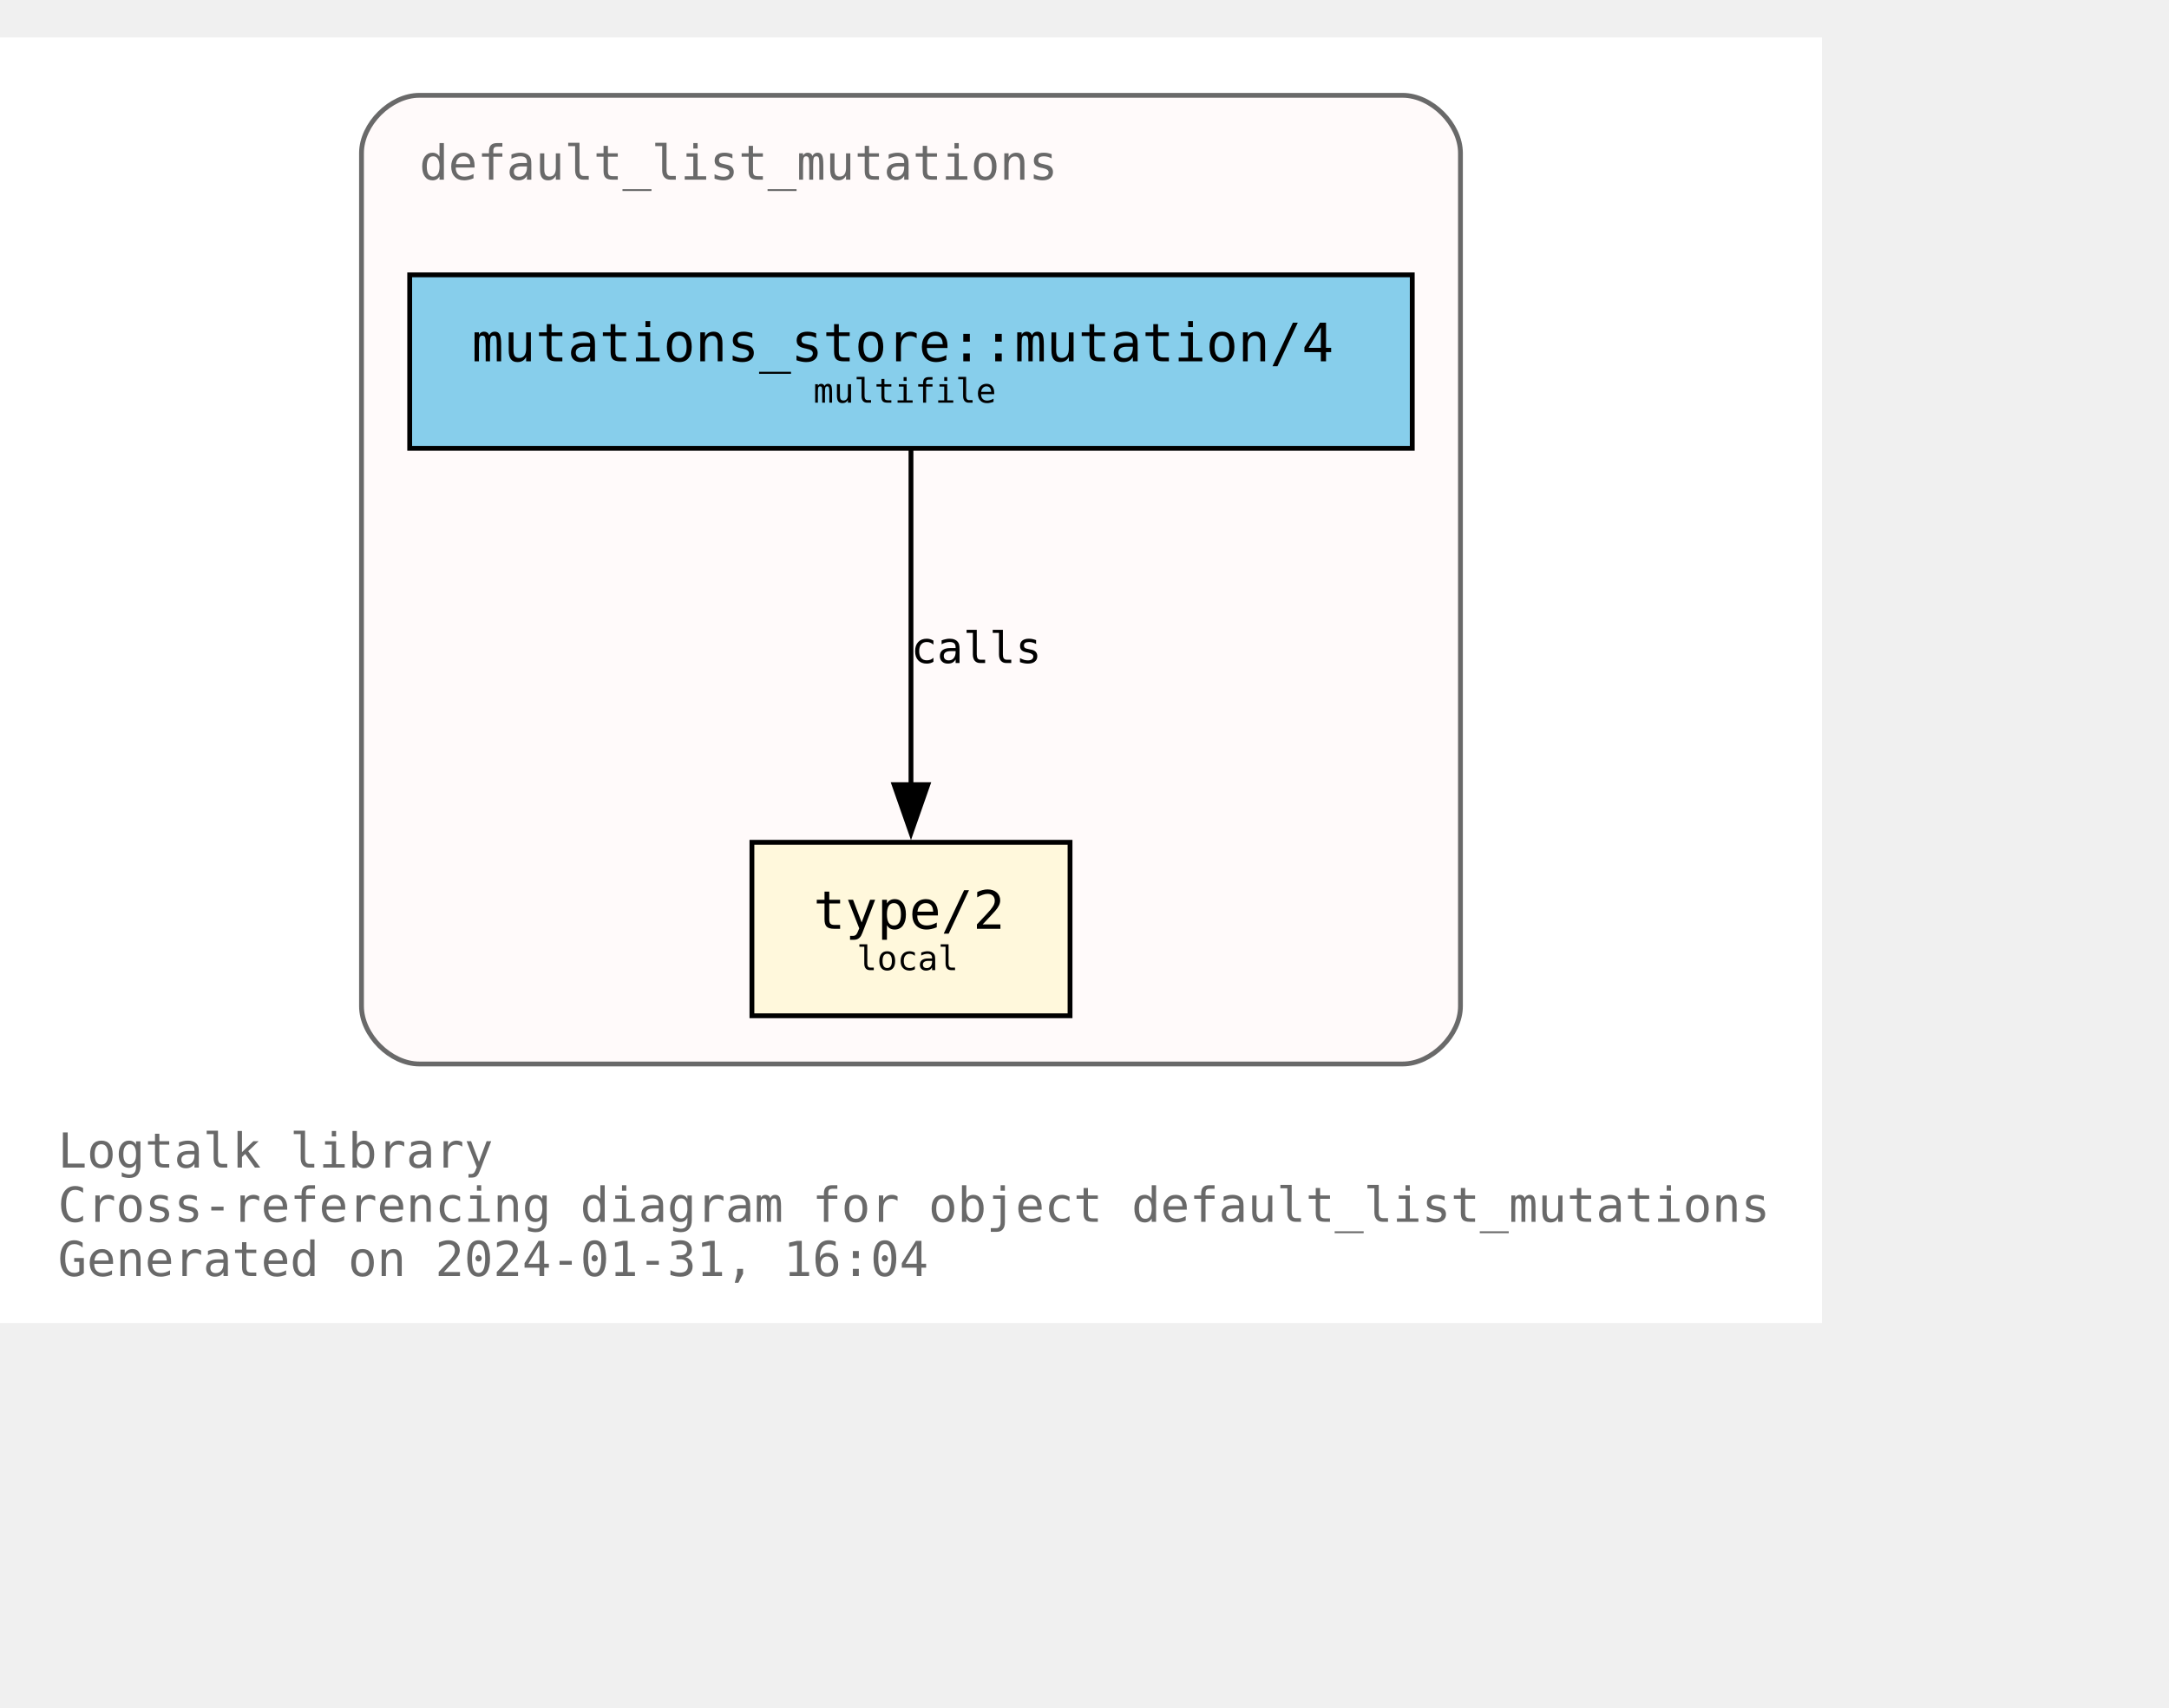
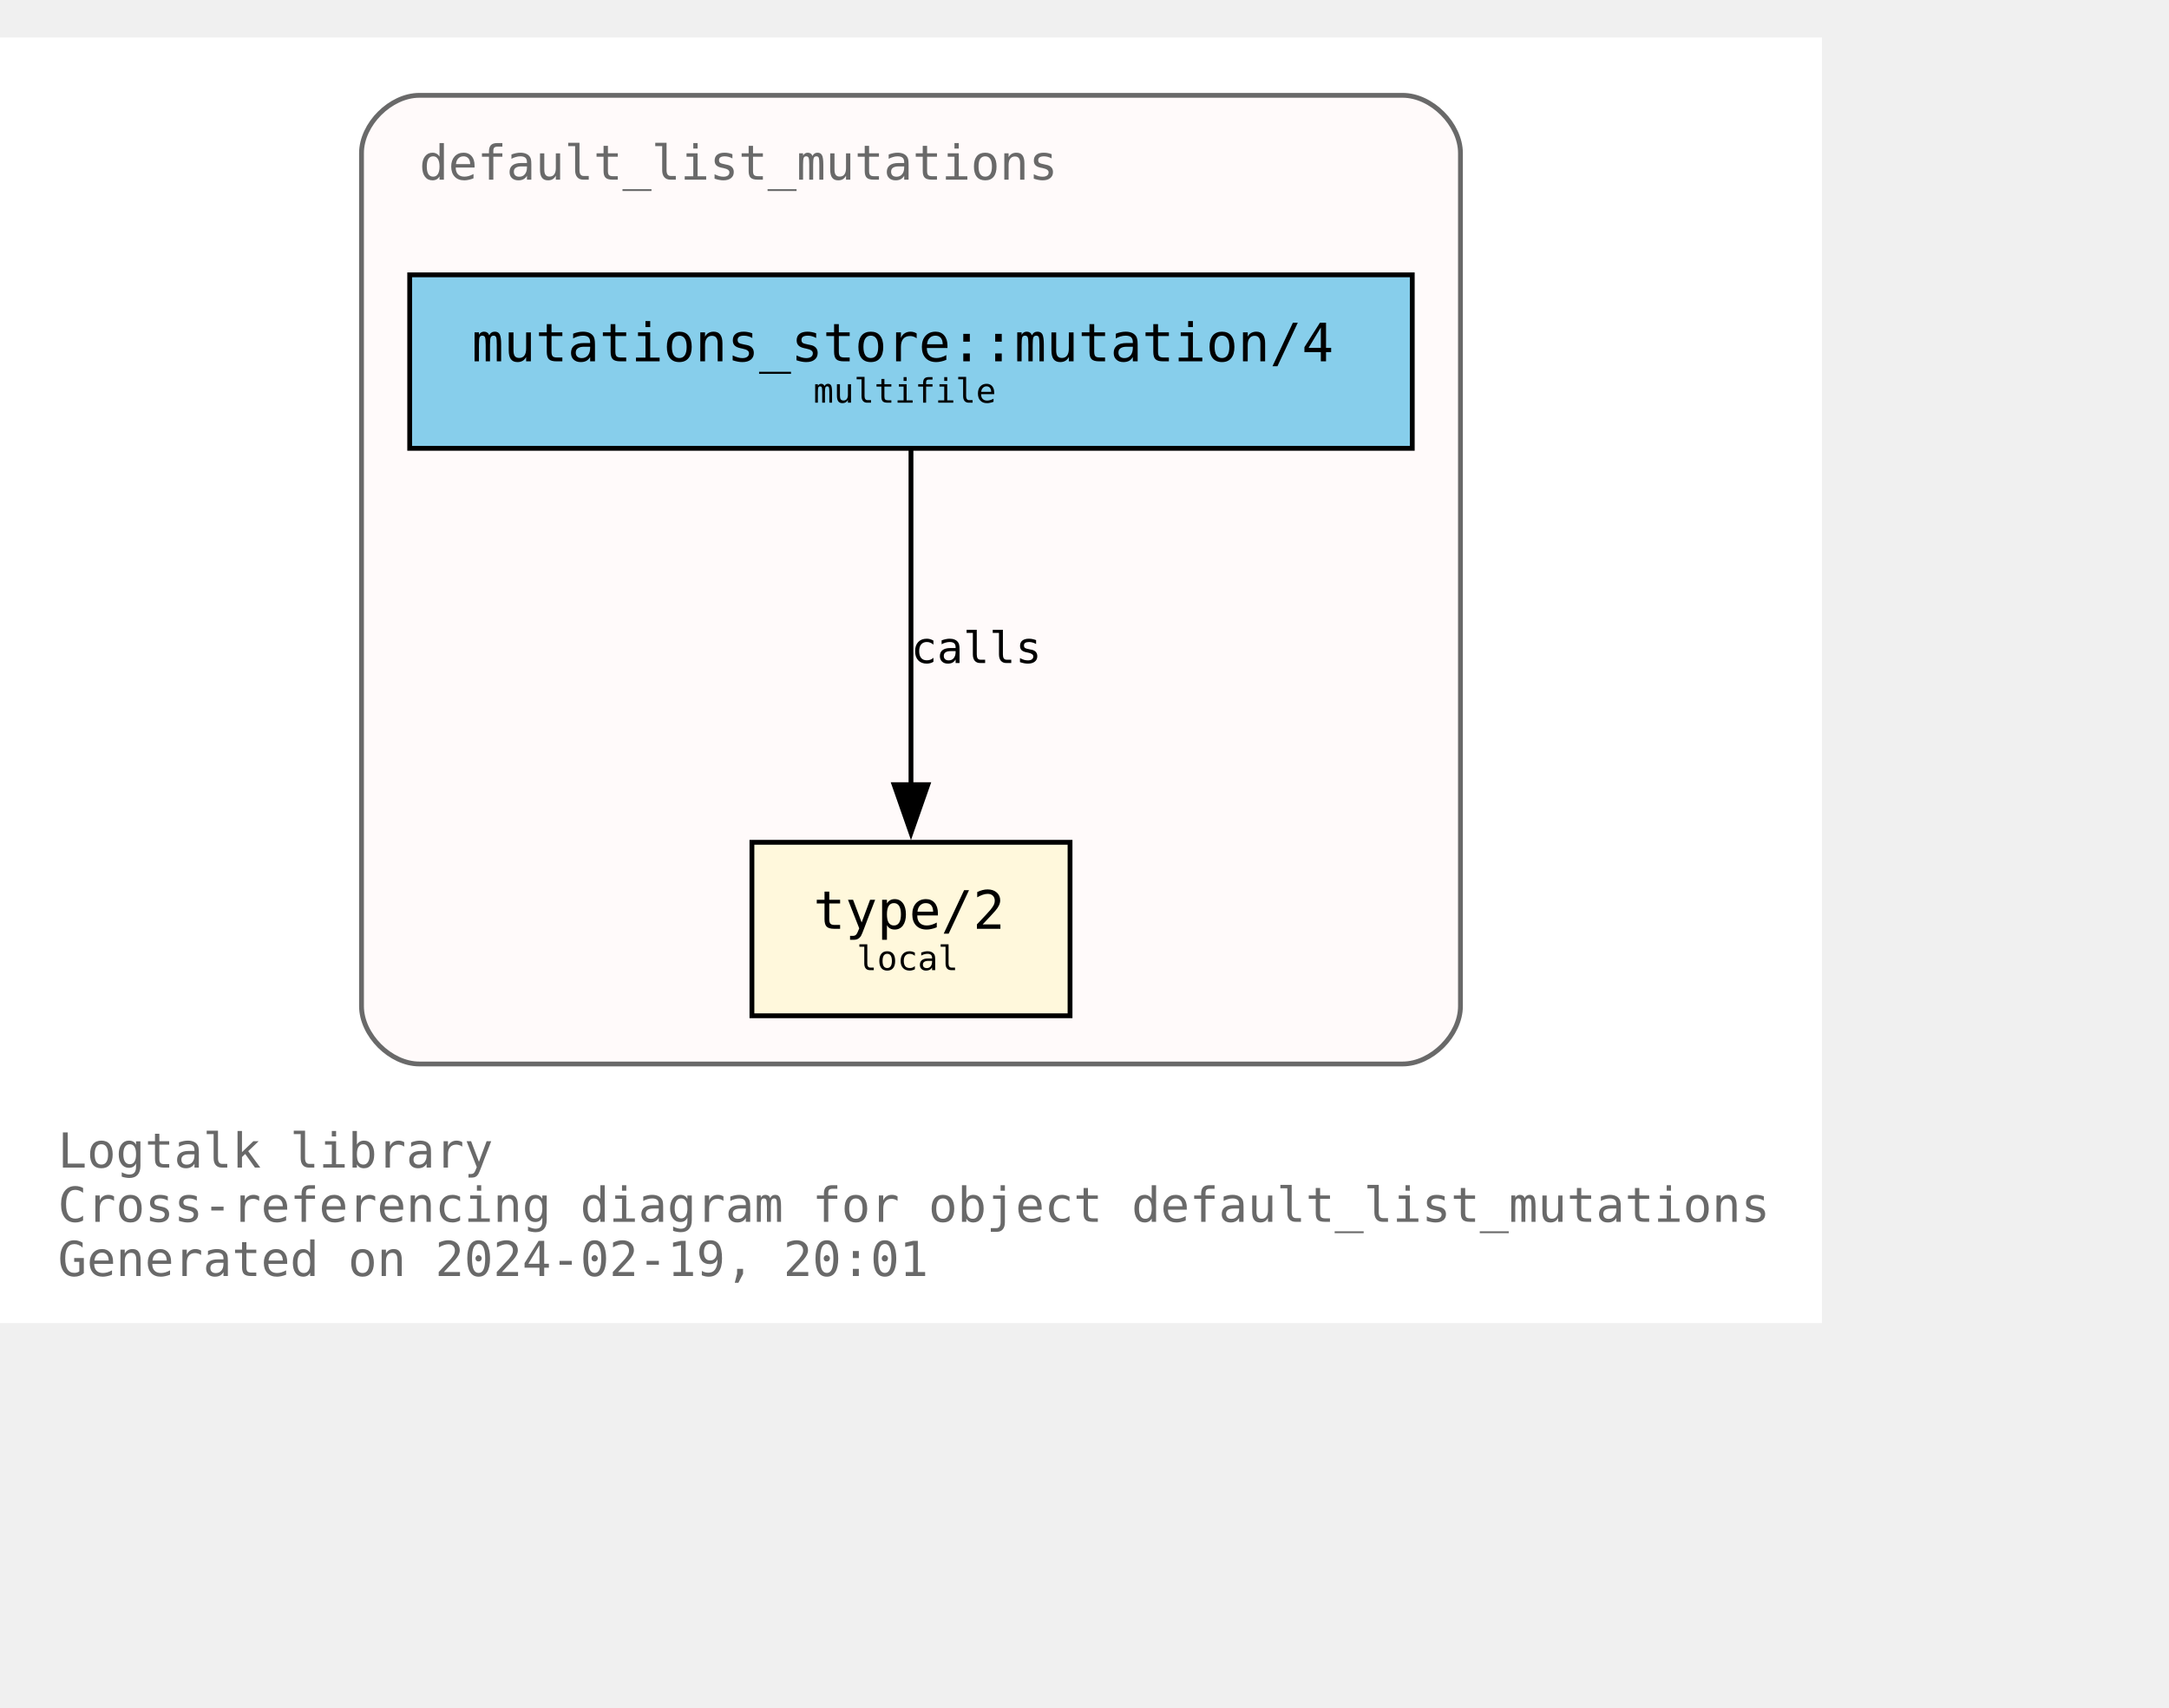
<svg xmlns="http://www.w3.org/2000/svg" xmlns:xlink="http://www.w3.org/1999/xlink" width="522pt" height="411pt" viewBox="72.00 72.00 450.00 338.75">
  <g id="graph0" class="graph" transform="scale(1 1) rotate(0) translate(76 334.75)">
    <polygon fill="white" stroke="none" points="-4,4 -4,-262.75 374,-262.75 374,4 -4,4" />
    <text text-anchor="start" x="8" y="-28.25" font-family="Monospace" font-size="10.00" fill="dimgray">Logtalk library</text>
    <text text-anchor="start" x="8" y="-17" font-family="Monospace" font-size="10.00" fill="dimgray">Cross-referencing diagram for object default_list_mutations</text>
-     <text text-anchor="start" x="8" y="-5.75" font-family="Monospace" font-size="10.00" fill="dimgray">Generated on 2024-01-31, 16:04</text>
+     <text text-anchor="start" x="8" y="-5.75" font-family="Monospace" font-size="10.00" fill="dimgray">Generated on 2024-02-19, 20:01</text>
    <g id="clust1" class="cluster">
      <g id="a_clust1">
        <a xlink:title="default_list_mutations">
          <path fill="snow" stroke="dimgray" d="M83,-49.75C83,-49.75 287,-49.75 287,-49.75 293,-49.75 299,-55.75 299,-61.75 299,-61.75 299,-238.75 299,-238.75 299,-244.75 293,-250.75 287,-250.75 287,-250.75 83,-250.75 83,-250.75 77,-250.75 71,-244.75 71,-238.75 71,-238.75 71,-61.75 71,-61.75 71,-55.75 77,-49.75 83,-49.75" />
          <g id="a_clust1_0">
-             <a xlink:href="https://github.com/LogtalkDotOrg/logtalk3/tree/a347ac786ccfbafa714aef7961fb6bd338c9da3d/library/mutations/default_list_mutations.lgt" xlink:title="https://github.com/LogtalkDotOrg/logtalk3/tree/a347ac786ccfbafa714aef7961fb6bd338c9da3d/library/mutations/default_list_mutations.lgt">
+             <a xlink:href="https://github.com/LogtalkDotOrg/logtalk3/tree/a6f88c98fc2d0765da91f95d3379d8715d1f66fc/library/mutations/default_list_mutations.lgt" xlink:title="https://github.com/LogtalkDotOrg/logtalk3/tree/a6f88c98fc2d0765da91f95d3379d8715d1f66fc/library/mutations/default_list_mutations.lgt">
              <text text-anchor="start" x="83" y="-233.25" font-family="Monospace" font-size="10.00" fill="dimgray">default_list_mutations</text>
            </a>
          </g>
        </a>
      </g>
    </g>
    <g id="node1" class="node">
      <g id="a_node1">
-         <a xlink:href="https://github.com/LogtalkDotOrg/logtalk3/tree/a347ac786ccfbafa714aef7961fb6bd338c9da3d/library/mutations/default_list_mutations.lgt#L67" xlink:title="https://github.com/LogtalkDotOrg/logtalk3/tree/a347ac786ccfbafa714aef7961fb6bd338c9da3d/library/mutations/default_list_mutations.lgt#L67">
+         <a xlink:href="https://github.com/LogtalkDotOrg/logtalk3/tree/a6f88c98fc2d0765da91f95d3379d8715d1f66fc/library/mutations/default_list_mutations.lgt#L67" xlink:title="https://github.com/LogtalkDotOrg/logtalk3/tree/a6f88c98fc2d0765da91f95d3379d8715d1f66fc/library/mutations/default_list_mutations.lgt#L67">
          <polygon fill="cornsilk" stroke="black" points="218,-95.75 152,-95.75 152,-59.75 218,-59.75 218,-95.75" />
          <text text-anchor="start" x="159.88" y="-78.58" font-family="Monospace" font-size="9.00"> </text>
          <text text-anchor="start" x="164.75" y="-77.8" font-family="Monospace" font-size="11.00">type/2</text>
          <text text-anchor="start" x="204.88" y="-78.58" font-family="Monospace" font-size="9.00"> </text>
          <text text-anchor="start" x="159.88" y="-67.7" font-family="Monospace" font-size="9.00"> </text>
          <text text-anchor="start" x="173.75" y="-69.22" font-family="Monospace" font-size="7.00">local</text>
          <text text-anchor="start" x="204.88" y="-67.7" font-family="Monospace" font-size="9.00"> </text>
        </a>
      </g>
    </g>
    <g id="node2" class="node">
      <g id="a_node2">
-         <a xlink:href="https://github.com/LogtalkDotOrg/logtalk3/tree/a347ac786ccfbafa714aef7961fb6bd338c9da3d/library/mutations/default_list_mutations.lgt#L41" xlink:title="https://github.com/LogtalkDotOrg/logtalk3/tree/a347ac786ccfbafa714aef7961fb6bd338c9da3d/library/mutations/default_list_mutations.lgt#L41">
+         <a xlink:href="https://github.com/LogtalkDotOrg/logtalk3/tree/a6f88c98fc2d0765da91f95d3379d8715d1f66fc/library/mutations/default_list_mutations.lgt#L41" xlink:title="https://github.com/LogtalkDotOrg/logtalk3/tree/a6f88c98fc2d0765da91f95d3379d8715d1f66fc/library/mutations/default_list_mutations.lgt#L41">
          <polygon fill="skyblue" stroke="black" points="289,-213.5 81,-213.5 81,-177.5 289,-177.5 289,-213.5" />
          <text text-anchor="start" x="88.88" y="-196.32" font-family="Monospace" font-size="9.00"> </text>
          <text text-anchor="start" x="93.88" y="-195.55" font-family="Monospace" font-size="11.00">mutations_store::mutation/4</text>
          <text text-anchor="start" x="275.88" y="-196.32" font-family="Monospace" font-size="9.00"> </text>
          <text text-anchor="start" x="88.88" y="-185.45" font-family="Monospace" font-size="9.00"> </text>
          <text text-anchor="start" x="164.75" y="-186.97" font-family="Monospace" font-size="7.00">multifile</text>
          <text text-anchor="start" x="275.88" y="-185.45" font-family="Monospace" font-size="9.00"> </text>
        </a>
      </g>
    </g>
    <g id="edge1" class="edge">
      <g id="a_edge1">
-         <a xlink:href="https://github.com/LogtalkDotOrg/logtalk3/tree/a347ac786ccfbafa714aef7961fb6bd338c9da3d/library/mutations/default_list_mutations.lgt#L41" xlink:title="calls">
+         <a xlink:href="https://github.com/LogtalkDotOrg/logtalk3/tree/a6f88c98fc2d0765da91f95d3379d8715d1f66fc/library/mutations/default_list_mutations.lgt#L41" xlink:title="calls">
          <path fill="none" stroke="black" d="M185,-177.17C185,-158.76 185,-129.35 185,-107.46" />
          <polygon fill="black" stroke="black" points="188.5,-107.71 185,-97.71 181.5,-107.71 188.5,-107.71" />
        </a>
      </g>
      <g id="a_edge1-label">
-         <a xlink:href="https://github.com/LogtalkDotOrg/logtalk3/tree/a347ac786ccfbafa714aef7961fb6bd338c9da3d/library/mutations/default_list_mutations.lgt#L41" xlink:title="https://github.com/LogtalkDotOrg/logtalk3/tree/a347ac786ccfbafa714aef7961fb6bd338c9da3d/library/mutations/default_list_mutations.lgt#L41">
+         <a xlink:href="https://github.com/LogtalkDotOrg/logtalk3/tree/a6f88c98fc2d0765da91f95d3379d8715d1f66fc/library/mutations/default_list_mutations.lgt#L41" xlink:title="https://github.com/LogtalkDotOrg/logtalk3/tree/a6f88c98fc2d0765da91f95d3379d8715d1f66fc/library/mutations/default_list_mutations.lgt#L41">
          <text text-anchor="start" x="185" y="-132.95" font-family="Monospace" font-size="9.00">calls</text>
        </a>
      </g>
    </g>
  </g>
</svg>
